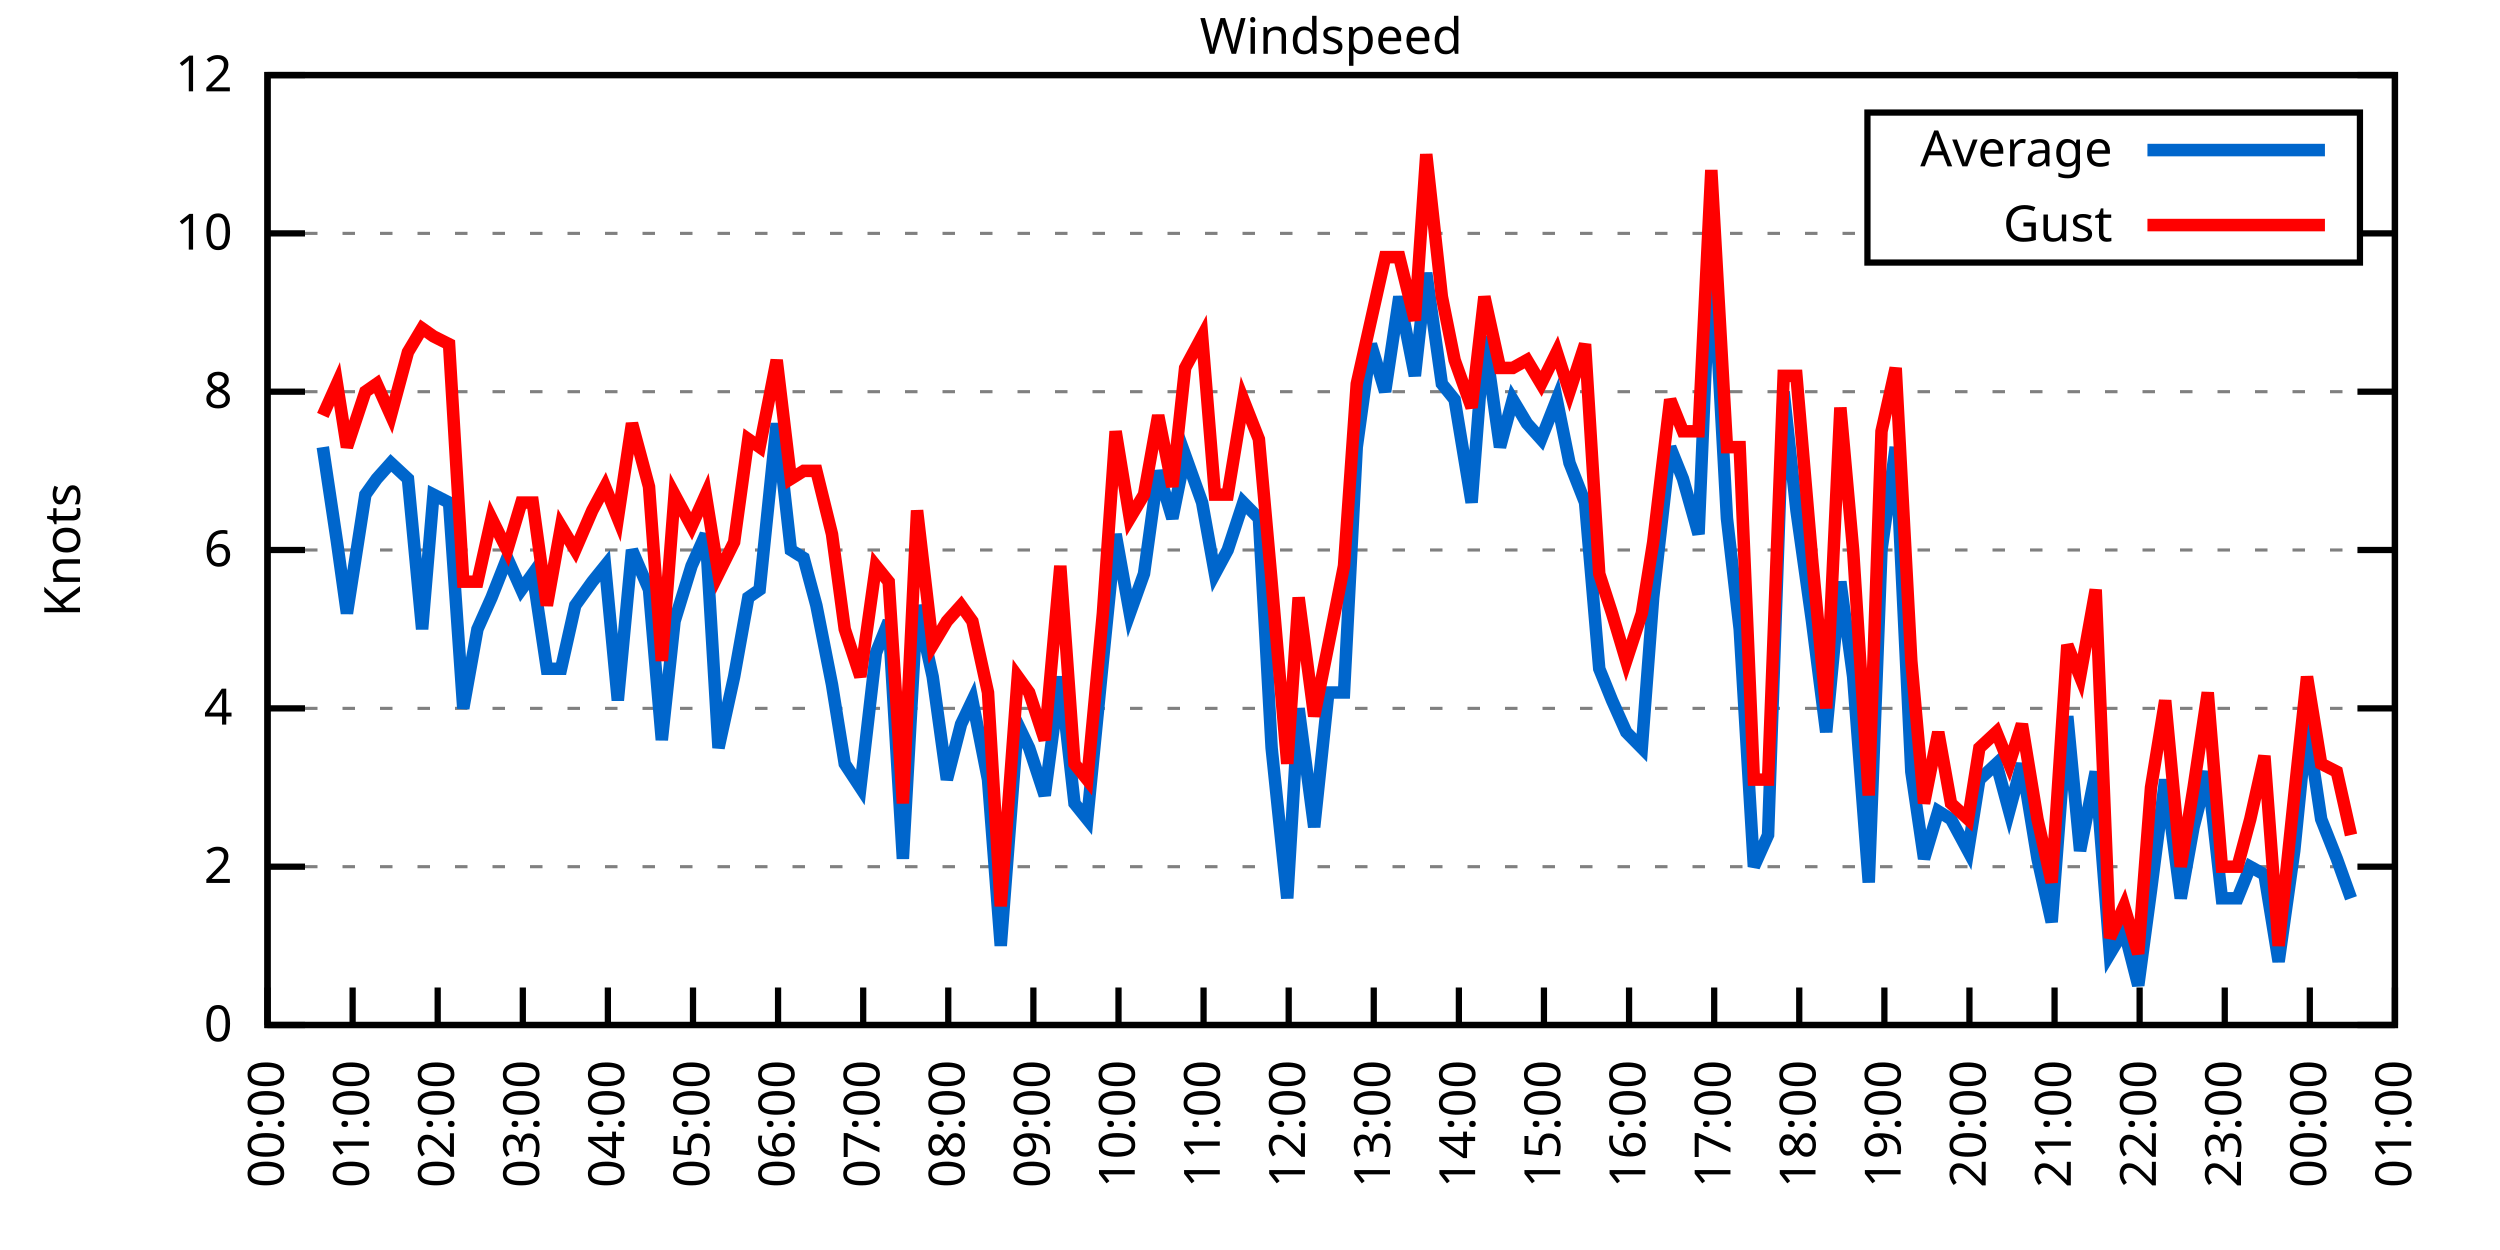
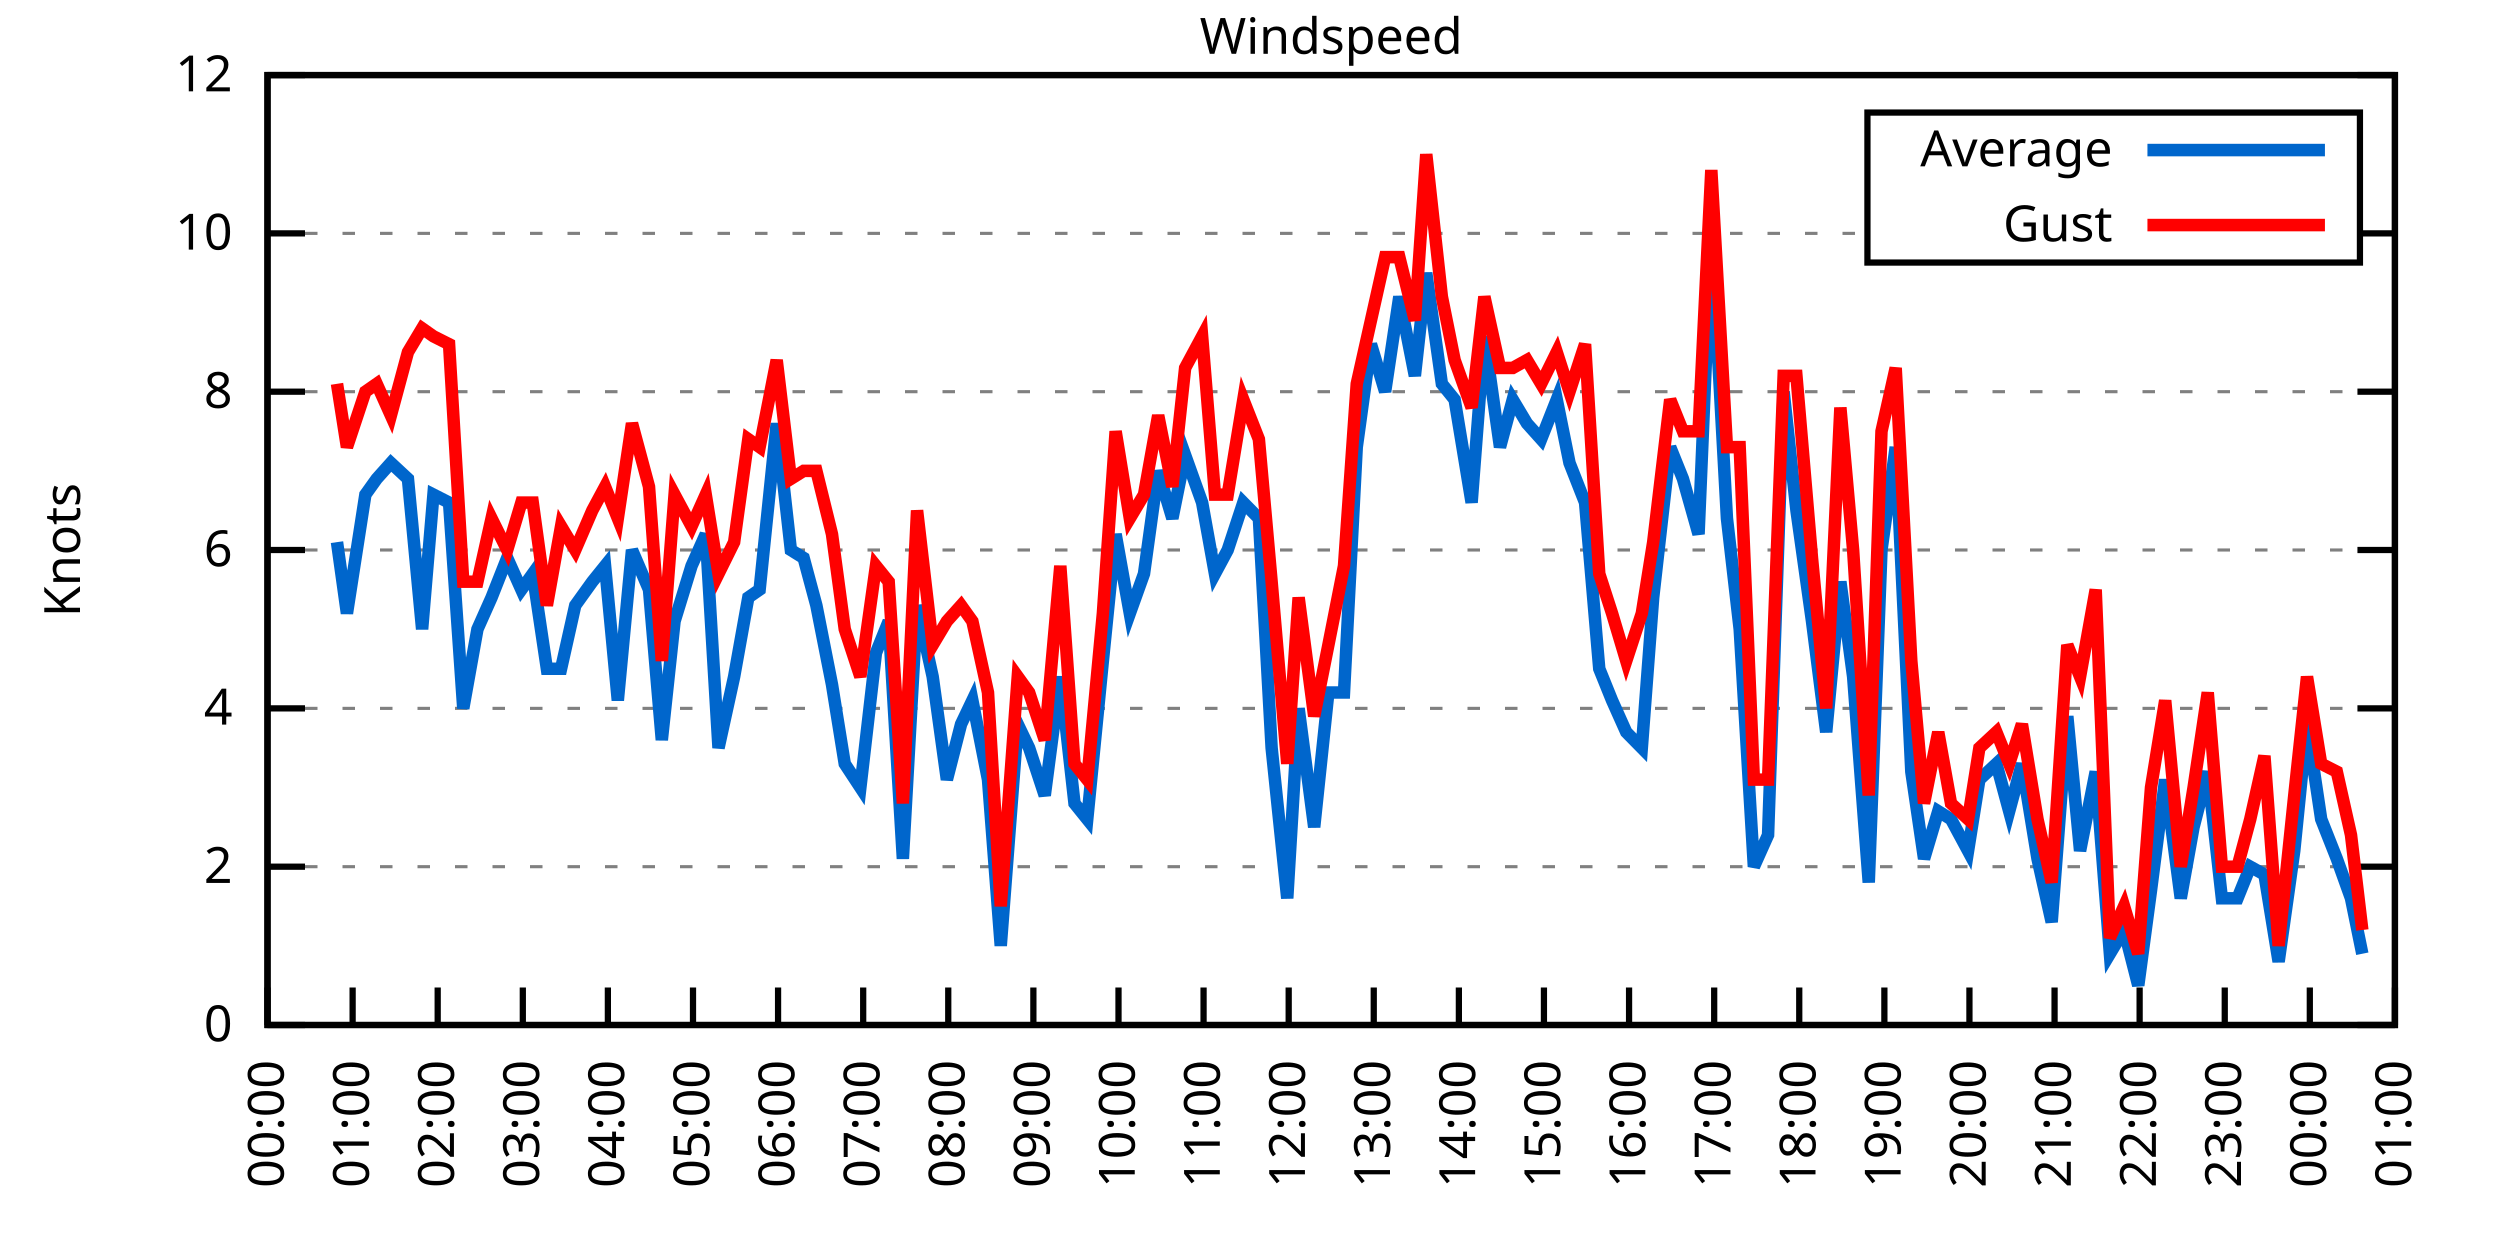
<svg xmlns="http://www.w3.org/2000/svg" xmlns:xlink="http://www.w3.org/1999/xlink" width="400" height="200" viewBox="0 0 400 200">
  <g id="gnuplot_canvas">
    <rect x="0" y="0" width="400" height="200" fill="none" />
    <defs>
      <circle id="gpDot" r="0.5" stroke-width="0.5" stroke="currentColor" />
      <path id="gpPt0" stroke-width="0.333" stroke="currentColor" d="M-1,0 h2 M0,-1 v2" />
      <path id="gpPt1" stroke-width="0.333" stroke="currentColor" d="M-1,-1 L1,1 M1,-1 L-1,1" />
      <path id="gpPt2" stroke-width="0.333" stroke="currentColor" d="M-1,0 L1,0 M0,-1 L0,1 M-1,-1 L1,1 M-1,1 L1,-1" />
      <rect id="gpPt3" stroke-width="0.333" stroke="currentColor" x="-1" y="-1" width="2" height="2" />
      <rect id="gpPt4" stroke-width="0.333" stroke="currentColor" fill="currentColor" x="-1" y="-1" width="2" height="2" />
      <circle id="gpPt5" stroke-width="0.333" stroke="currentColor" cx="0" cy="0" r="1" />
      <use xlink:href="#gpPt5" id="gpPt6" fill="currentColor" stroke="none" />
      <path id="gpPt7" stroke-width="0.333" stroke="currentColor" d="M0,-1.33 L-1.33,0.67 L1.33,0.67 z" />
      <use xlink:href="#gpPt7" id="gpPt8" fill="currentColor" stroke="none" />
      <use xlink:href="#gpPt7" id="gpPt9" stroke="currentColor" transform="rotate(180)" />
      <use xlink:href="#gpPt9" id="gpPt10" fill="currentColor" stroke="none" />
      <use xlink:href="#gpPt3" id="gpPt11" stroke="currentColor" transform="rotate(45)" />
      <use xlink:href="#gpPt11" id="gpPt12" fill="currentColor" stroke="none" />
      <path id="gpPt13" stroke-width="0.333" stroke="currentColor" d="M0,1.330 L1.265,0.411 L0.782,-1.067 L-0.782,-1.076 L-1.265,0.411 z" />
      <use xlink:href="#gpPt13" id="gpPt14" fill="currentColor" stroke="none" />
      <filter id="textbox" filterUnits="objectBoundingBox" x="0" y="0" height="1" width="1">
        <feFlood flood-color="white" flood-opacity="1" result="bgnd" />
        <feComposite in="SourceGraphic" in2="bgnd" operator="atop" />
      </filter>
      <filter id="greybox" filterUnits="objectBoundingBox" x="0" y="0" height="1" width="1">
        <feFlood flood-color="lightgrey" flood-opacity="1" result="grey" />
        <feComposite in="SourceGraphic" in2="grey" operator="atop" />
      </filter>
    </defs>
    <g fill="none" color="white" stroke="currentColor" stroke-width="1.00" stroke-linecap="butt" stroke-linejoin="miter">
</g>
    <g fill="none" color="black" stroke="currentColor" stroke-width="1.00" stroke-linecap="butt" stroke-linejoin="miter">
      <g stroke="none" shape-rendering="crispEdges">
        <polygon fill="rgb(255, 255, 255)" points="42.80,164.00 383.18,164.00 383.18,12.02 42.80,12.02 " />
      </g>
    </g>
    <g fill="none" color="black" stroke="currentColor" stroke-width="1.00" stroke-linecap="butt" stroke-linejoin="miter">
</g>
    <g fill="none" color="black" stroke="black" stroke-width="0.50" stroke-linecap="butt" stroke-linejoin="miter">
</g>
    <g fill="none" color="gray" stroke="currentColor" stroke-width="0.50" stroke-linecap="butt" stroke-linejoin="miter">
      <path stroke="gray" stroke-dasharray="2,4" class="gridline" d="M42.80,164.00 L383.19,164.00  " />
    </g>
    <g fill="none" color="gray" stroke="gray" stroke-width="1.00" stroke-linecap="butt" stroke-linejoin="miter">
</g>
    <g fill="none" color="black" stroke="currentColor" stroke-width="1.00" stroke-linecap="butt" stroke-linejoin="miter">
      <path stroke="black" d="M42.80,164.00 L48.80,164.00 M383.19,164.00 L377.19,164.00  " />
      <g transform="translate(37.20,166.60)" stroke="none" fill="black" font-family="Sans" font-size="8.00" text-anchor="end">
        <text>
          <tspan font-family="Sans"> 0</tspan>
        </text>
      </g>
    </g>
    <g fill="none" color="black" stroke="currentColor" stroke-width="1.00" stroke-linecap="butt" stroke-linejoin="miter">
</g>
    <g fill="none" color="black" stroke="black" stroke-width="0.50" stroke-linecap="butt" stroke-linejoin="miter">
</g>
    <g fill="none" color="gray" stroke="currentColor" stroke-width="0.50" stroke-linecap="butt" stroke-linejoin="miter">
      <path stroke="gray" stroke-dasharray="2,4" class="gridline" d="M42.80,138.67 L383.19,138.67  " />
    </g>
    <g fill="none" color="gray" stroke="gray" stroke-width="1.00" stroke-linecap="butt" stroke-linejoin="miter">
</g>
    <g fill="none" color="black" stroke="currentColor" stroke-width="1.00" stroke-linecap="butt" stroke-linejoin="miter">
      <path stroke="black" d="M42.80,138.67 L48.80,138.67 M383.19,138.67 L377.19,138.67  " />
      <g transform="translate(37.20,141.27)" stroke="none" fill="black" font-family="Sans" font-size="8.00" text-anchor="end">
        <text>
          <tspan font-family="Sans"> 2</tspan>
        </text>
      </g>
    </g>
    <g fill="none" color="black" stroke="currentColor" stroke-width="1.00" stroke-linecap="butt" stroke-linejoin="miter">
</g>
    <g fill="none" color="black" stroke="black" stroke-width="0.50" stroke-linecap="butt" stroke-linejoin="miter">
</g>
    <g fill="none" color="gray" stroke="currentColor" stroke-width="0.50" stroke-linecap="butt" stroke-linejoin="miter">
      <path stroke="gray" stroke-dasharray="2,4" class="gridline" d="M42.80,113.34 L383.19,113.34  " />
    </g>
    <g fill="none" color="gray" stroke="gray" stroke-width="1.00" stroke-linecap="butt" stroke-linejoin="miter">
</g>
    <g fill="none" color="black" stroke="currentColor" stroke-width="1.00" stroke-linecap="butt" stroke-linejoin="miter">
      <path stroke="black" d="M42.80,113.34 L48.80,113.34 M383.19,113.34 L377.19,113.34  " />
      <g transform="translate(37.20,115.94)" stroke="none" fill="black" font-family="Sans" font-size="8.00" text-anchor="end">
        <text>
          <tspan font-family="Sans"> 4</tspan>
        </text>
      </g>
    </g>
    <g fill="none" color="black" stroke="currentColor" stroke-width="1.00" stroke-linecap="butt" stroke-linejoin="miter">
</g>
    <g fill="none" color="black" stroke="black" stroke-width="0.50" stroke-linecap="butt" stroke-linejoin="miter">
</g>
    <g fill="none" color="gray" stroke="currentColor" stroke-width="0.50" stroke-linecap="butt" stroke-linejoin="miter">
      <path stroke="gray" stroke-dasharray="2,4" class="gridline" d="M42.80,88.00 L383.19,88.00  " />
    </g>
    <g fill="none" color="gray" stroke="gray" stroke-width="1.00" stroke-linecap="butt" stroke-linejoin="miter">
</g>
    <g fill="none" color="black" stroke="currentColor" stroke-width="1.00" stroke-linecap="butt" stroke-linejoin="miter">
      <path stroke="black" d="M42.80,88.00 L48.80,88.00 M383.19,88.00 L377.19,88.00  " />
      <g transform="translate(37.20,90.60)" stroke="none" fill="black" font-family="Sans" font-size="8.00" text-anchor="end">
        <text>
          <tspan font-family="Sans"> 6</tspan>
        </text>
      </g>
    </g>
    <g fill="none" color="black" stroke="currentColor" stroke-width="1.00" stroke-linecap="butt" stroke-linejoin="miter">
</g>
    <g fill="none" color="black" stroke="black" stroke-width="0.50" stroke-linecap="butt" stroke-linejoin="miter">
</g>
    <g fill="none" color="gray" stroke="currentColor" stroke-width="0.50" stroke-linecap="butt" stroke-linejoin="miter">
      <path stroke="gray" stroke-dasharray="2,4" class="gridline" d="M42.80,62.67 L383.19,62.67  " />
    </g>
    <g fill="none" color="gray" stroke="gray" stroke-width="1.00" stroke-linecap="butt" stroke-linejoin="miter">
</g>
    <g fill="none" color="black" stroke="currentColor" stroke-width="1.00" stroke-linecap="butt" stroke-linejoin="miter">
      <path stroke="black" d="M42.80,62.67 L48.80,62.67 M383.19,62.67 L377.19,62.67  " />
      <g transform="translate(37.20,65.27)" stroke="none" fill="black" font-family="Sans" font-size="8.00" text-anchor="end">
        <text>
          <tspan font-family="Sans"> 8</tspan>
        </text>
      </g>
    </g>
    <g fill="none" color="black" stroke="currentColor" stroke-width="1.00" stroke-linecap="butt" stroke-linejoin="miter">
</g>
    <g fill="none" color="black" stroke="black" stroke-width="0.50" stroke-linecap="butt" stroke-linejoin="miter">
</g>
    <g fill="none" color="gray" stroke="currentColor" stroke-width="0.50" stroke-linecap="butt" stroke-linejoin="miter">
      <path stroke="gray" stroke-dasharray="2,4" class="gridline" d="M42.80,37.34 L298.79,37.34 M377.59,37.34 L383.19,37.34  " />
    </g>
    <g fill="none" color="gray" stroke="gray" stroke-width="1.00" stroke-linecap="butt" stroke-linejoin="miter">
</g>
    <g fill="none" color="black" stroke="currentColor" stroke-width="1.00" stroke-linecap="butt" stroke-linejoin="miter">
      <path stroke="black" d="M42.80,37.34 L48.80,37.34 M383.19,37.34 L377.19,37.34  " />
      <g transform="translate(37.20,39.94)" stroke="none" fill="black" font-family="Sans" font-size="8.00" text-anchor="end">
        <text>
          <tspan font-family="Sans"> 10</tspan>
        </text>
      </g>
    </g>
    <g fill="none" color="black" stroke="currentColor" stroke-width="1.00" stroke-linecap="butt" stroke-linejoin="miter">
</g>
    <g fill="none" color="black" stroke="black" stroke-width="0.50" stroke-linecap="butt" stroke-linejoin="miter">
</g>
    <g fill="none" color="gray" stroke="currentColor" stroke-width="0.50" stroke-linecap="butt" stroke-linejoin="miter">
      <path stroke="gray" stroke-dasharray="2,4" class="gridline" d="M42.80,12.01 L383.19,12.01  " />
    </g>
    <g fill="none" color="gray" stroke="gray" stroke-width="1.00" stroke-linecap="butt" stroke-linejoin="miter">
</g>
    <g fill="none" color="black" stroke="currentColor" stroke-width="1.00" stroke-linecap="butt" stroke-linejoin="miter">
      <path stroke="black" d="M42.80,12.01 L48.80,12.01 M383.19,12.01 L377.19,12.01  " />
      <g transform="translate(37.20,14.61)" stroke="none" fill="black" font-family="Sans" font-size="8.00" text-anchor="end">
        <text>
          <tspan font-family="Sans"> 12</tspan>
        </text>
      </g>
    </g>
    <g fill="none" color="black" stroke="currentColor" stroke-width="1.00" stroke-linecap="butt" stroke-linejoin="miter">
      <path stroke="black" d="M42.80,164.00 L42.80,158.00  " />
      <g transform="translate(45.40,169.60) rotate(270.00)" stroke="none" fill="black" font-family="Sans" font-size="8.00" text-anchor="end">
        <text>
          <tspan font-family="Sans">00:00</tspan>
        </text>
      </g>
    </g>
    <g fill="none" color="black" stroke="currentColor" stroke-width="1.00" stroke-linecap="butt" stroke-linejoin="miter">
      <path stroke="black" d="M56.42,164.00 L56.42,158.00  " />
      <g transform="translate(59.02,169.60) rotate(270.00)" stroke="none" fill="black" font-family="Sans" font-size="8.00" text-anchor="end">
        <text>
          <tspan font-family="Sans">01:00</tspan>
        </text>
      </g>
    </g>
    <g fill="none" color="black" stroke="currentColor" stroke-width="1.00" stroke-linecap="butt" stroke-linejoin="miter">
      <path stroke="black" d="M70.03,164.00 L70.03,158.00  " />
      <g transform="translate(72.63,169.60) rotate(270.00)" stroke="none" fill="black" font-family="Sans" font-size="8.00" text-anchor="end">
        <text>
          <tspan font-family="Sans">02:00</tspan>
        </text>
      </g>
    </g>
    <g fill="none" color="black" stroke="currentColor" stroke-width="1.00" stroke-linecap="butt" stroke-linejoin="miter">
      <path stroke="black" d="M83.65,164.00 L83.65,158.00  " />
      <g transform="translate(86.25,169.60) rotate(270.00)" stroke="none" fill="black" font-family="Sans" font-size="8.00" text-anchor="end">
        <text>
          <tspan font-family="Sans">03:00</tspan>
        </text>
      </g>
    </g>
    <g fill="none" color="black" stroke="currentColor" stroke-width="1.00" stroke-linecap="butt" stroke-linejoin="miter">
      <path stroke="black" d="M97.26,164.00 L97.26,158.00  " />
      <g transform="translate(99.86,169.60) rotate(270.00)" stroke="none" fill="black" font-family="Sans" font-size="8.00" text-anchor="end">
        <text>
          <tspan font-family="Sans">04:00</tspan>
        </text>
      </g>
    </g>
    <g fill="none" color="black" stroke="currentColor" stroke-width="1.00" stroke-linecap="butt" stroke-linejoin="miter">
      <path stroke="black" d="M110.88,164.00 L110.88,158.00  " />
      <g transform="translate(113.48,169.60) rotate(270.00)" stroke="none" fill="black" font-family="Sans" font-size="8.00" text-anchor="end">
        <text>
          <tspan font-family="Sans">05:00</tspan>
        </text>
      </g>
    </g>
    <g fill="none" color="black" stroke="currentColor" stroke-width="1.00" stroke-linecap="butt" stroke-linejoin="miter">
      <path stroke="black" d="M124.49,164.00 L124.49,158.00  " />
      <g transform="translate(127.09,169.60) rotate(270.00)" stroke="none" fill="black" font-family="Sans" font-size="8.00" text-anchor="end">
        <text>
          <tspan font-family="Sans">06:00</tspan>
        </text>
      </g>
    </g>
    <g fill="none" color="black" stroke="currentColor" stroke-width="1.00" stroke-linecap="butt" stroke-linejoin="miter">
      <path stroke="black" d="M138.11,164.00 L138.11,158.00  " />
      <g transform="translate(140.71,169.60) rotate(270.00)" stroke="none" fill="black" font-family="Sans" font-size="8.00" text-anchor="end">
        <text>
          <tspan font-family="Sans">07:00</tspan>
        </text>
      </g>
    </g>
    <g fill="none" color="black" stroke="currentColor" stroke-width="1.00" stroke-linecap="butt" stroke-linejoin="miter">
      <path stroke="black" d="M151.72,164.00 L151.72,158.00  " />
      <g transform="translate(154.32,169.60) rotate(270.00)" stroke="none" fill="black" font-family="Sans" font-size="8.00" text-anchor="end">
        <text>
          <tspan font-family="Sans">08:00</tspan>
        </text>
      </g>
    </g>
    <g fill="none" color="black" stroke="currentColor" stroke-width="1.00" stroke-linecap="butt" stroke-linejoin="miter">
      <path stroke="black" d="M165.34,164.00 L165.34,158.00  " />
      <g transform="translate(167.94,169.60) rotate(270.00)" stroke="none" fill="black" font-family="Sans" font-size="8.00" text-anchor="end">
        <text>
          <tspan font-family="Sans">09:00</tspan>
        </text>
      </g>
    </g>
    <g fill="none" color="black" stroke="currentColor" stroke-width="1.00" stroke-linecap="butt" stroke-linejoin="miter">
      <path stroke="black" d="M178.96,164.00 L178.96,158.00  " />
      <g transform="translate(181.56,169.60) rotate(270.00)" stroke="none" fill="black" font-family="Sans" font-size="8.00" text-anchor="end">
        <text>
          <tspan font-family="Sans">10:00</tspan>
        </text>
      </g>
    </g>
    <g fill="none" color="black" stroke="currentColor" stroke-width="1.00" stroke-linecap="butt" stroke-linejoin="miter">
      <path stroke="black" d="M192.57,164.00 L192.57,158.00  " />
      <g transform="translate(195.17,169.60) rotate(270.00)" stroke="none" fill="black" font-family="Sans" font-size="8.00" text-anchor="end">
        <text>
          <tspan font-family="Sans">11:00</tspan>
        </text>
      </g>
    </g>
    <g fill="none" color="black" stroke="currentColor" stroke-width="1.00" stroke-linecap="butt" stroke-linejoin="miter">
      <path stroke="black" d="M206.19,164.00 L206.19,158.00  " />
      <g transform="translate(208.79,169.60) rotate(270.00)" stroke="none" fill="black" font-family="Sans" font-size="8.00" text-anchor="end">
        <text>
          <tspan font-family="Sans">12:00</tspan>
        </text>
      </g>
    </g>
    <g fill="none" color="black" stroke="currentColor" stroke-width="1.00" stroke-linecap="butt" stroke-linejoin="miter">
      <path stroke="black" d="M219.80,164.00 L219.80,158.00  " />
      <g transform="translate(222.40,169.60) rotate(270.00)" stroke="none" fill="black" font-family="Sans" font-size="8.00" text-anchor="end">
        <text>
          <tspan font-family="Sans">13:00</tspan>
        </text>
      </g>
    </g>
    <g fill="none" color="black" stroke="currentColor" stroke-width="1.00" stroke-linecap="butt" stroke-linejoin="miter">
      <path stroke="black" d="M233.42,164.00 L233.42,158.00  " />
      <g transform="translate(236.02,169.60) rotate(270.00)" stroke="none" fill="black" font-family="Sans" font-size="8.00" text-anchor="end">
        <text>
          <tspan font-family="Sans">14:00</tspan>
        </text>
      </g>
    </g>
    <g fill="none" color="black" stroke="currentColor" stroke-width="1.00" stroke-linecap="butt" stroke-linejoin="miter">
      <path stroke="black" d="M247.03,164.00 L247.03,158.00  " />
      <g transform="translate(249.63,169.60) rotate(270.00)" stroke="none" fill="black" font-family="Sans" font-size="8.00" text-anchor="end">
        <text>
          <tspan font-family="Sans">15:00</tspan>
        </text>
      </g>
    </g>
    <g fill="none" color="black" stroke="currentColor" stroke-width="1.00" stroke-linecap="butt" stroke-linejoin="miter">
      <path stroke="black" d="M260.65,164.00 L260.65,158.00  " />
      <g transform="translate(263.25,169.60) rotate(270.00)" stroke="none" fill="black" font-family="Sans" font-size="8.00" text-anchor="end">
        <text>
          <tspan font-family="Sans">16:00</tspan>
        </text>
      </g>
    </g>
    <g fill="none" color="black" stroke="currentColor" stroke-width="1.00" stroke-linecap="butt" stroke-linejoin="miter">
      <path stroke="black" d="M274.27,164.00 L274.27,158.00  " />
      <g transform="translate(276.87,169.60) rotate(270.00)" stroke="none" fill="black" font-family="Sans" font-size="8.00" text-anchor="end">
        <text>
          <tspan font-family="Sans">17:00</tspan>
        </text>
      </g>
    </g>
    <g fill="none" color="black" stroke="currentColor" stroke-width="1.00" stroke-linecap="butt" stroke-linejoin="miter">
      <path stroke="black" d="M287.88,164.00 L287.88,158.00  " />
      <g transform="translate(290.48,169.60) rotate(270.00)" stroke="none" fill="black" font-family="Sans" font-size="8.00" text-anchor="end">
        <text>
          <tspan font-family="Sans">18:00</tspan>
        </text>
      </g>
    </g>
    <g fill="none" color="black" stroke="currentColor" stroke-width="1.00" stroke-linecap="butt" stroke-linejoin="miter">
      <path stroke="black" d="M301.50,164.00 L301.50,158.00  " />
      <g transform="translate(304.10,169.60) rotate(270.00)" stroke="none" fill="black" font-family="Sans" font-size="8.00" text-anchor="end">
        <text>
          <tspan font-family="Sans">19:00</tspan>
        </text>
      </g>
    </g>
    <g fill="none" color="black" stroke="currentColor" stroke-width="1.00" stroke-linecap="butt" stroke-linejoin="miter">
      <path stroke="black" d="M315.11,164.00 L315.11,158.00  " />
      <g transform="translate(317.71,169.60) rotate(270.00)" stroke="none" fill="black" font-family="Sans" font-size="8.00" text-anchor="end">
        <text>
          <tspan font-family="Sans">20:00</tspan>
        </text>
      </g>
    </g>
    <g fill="none" color="black" stroke="currentColor" stroke-width="1.00" stroke-linecap="butt" stroke-linejoin="miter">
      <path stroke="black" d="M328.73,164.00 L328.73,158.00  " />
      <g transform="translate(331.33,169.60) rotate(270.00)" stroke="none" fill="black" font-family="Sans" font-size="8.00" text-anchor="end">
        <text>
          <tspan font-family="Sans">21:00</tspan>
        </text>
      </g>
    </g>
    <g fill="none" color="black" stroke="currentColor" stroke-width="1.00" stroke-linecap="butt" stroke-linejoin="miter">
      <path stroke="black" d="M342.34,164.00 L342.34,158.00  " />
      <g transform="translate(344.94,169.60) rotate(270.00)" stroke="none" fill="black" font-family="Sans" font-size="8.00" text-anchor="end">
        <text>
          <tspan font-family="Sans">22:00</tspan>
        </text>
      </g>
    </g>
    <g fill="none" color="black" stroke="currentColor" stroke-width="1.00" stroke-linecap="butt" stroke-linejoin="miter">
      <path stroke="black" d="M355.96,164.00 L355.96,158.00  " />
      <g transform="translate(358.56,169.60) rotate(270.00)" stroke="none" fill="black" font-family="Sans" font-size="8.00" text-anchor="end">
        <text>
          <tspan font-family="Sans">23:00</tspan>
        </text>
      </g>
    </g>
    <g fill="none" color="black" stroke="currentColor" stroke-width="1.00" stroke-linecap="butt" stroke-linejoin="miter">
      <path stroke="black" d="M369.57,164.00 L369.57,158.00  " />
      <g transform="translate(372.17,169.60) rotate(270.00)" stroke="none" fill="black" font-family="Sans" font-size="8.00" text-anchor="end">
        <text>
          <tspan font-family="Sans">00:00</tspan>
        </text>
      </g>
    </g>
    <g fill="none" color="black" stroke="currentColor" stroke-width="1.00" stroke-linecap="butt" stroke-linejoin="miter">
      <path stroke="black" d="M383.19,164.00 L383.19,158.00  " />
      <g transform="translate(385.79,169.60) rotate(270.00)" stroke="none" fill="black" font-family="Sans" font-size="8.00" text-anchor="end">
        <text>
          <tspan font-family="Sans">01:00</tspan>
        </text>
      </g>
    </g>
    <g fill="none" color="black" stroke="currentColor" stroke-width="1.00" stroke-linecap="butt" stroke-linejoin="miter">
</g>
    <g fill="none" color="black" stroke="currentColor" stroke-width="1.00" stroke-linecap="butt" stroke-linejoin="miter">
      <path stroke="black" d="M42.80,12.01 L42.80,164.00 L383.19,164.00 L383.19,12.01 L42.80,12.01 Z  " />
    </g>
    <g fill="none" color="black" stroke="currentColor" stroke-width="1.00" stroke-linecap="butt" stroke-linejoin="miter">
</g>
    <g fill="none" color="black" stroke="currentColor" stroke-width="1.00" stroke-linecap="butt" stroke-linejoin="miter">
      <path stroke="black" d="M298.79,42.01 L298.79,18.01 L377.59,18.01 L377.59,42.01 L298.79,42.01 Z  " />
    </g>
    <g id="Windspeed_plot_1">
      <g fill="none" color="white" stroke="black" stroke-width="2.00" stroke-linecap="butt" stroke-linejoin="miter">
</g>
      <g fill="none" color="black" stroke="currentColor" stroke-width="2.00" stroke-linecap="butt" stroke-linejoin="miter">
        <g transform="translate(337.99,26.61)" stroke="none" fill="black" font-family="Sans" font-size="8.00" text-anchor="end">
          <text>
            <tspan font-family="Sans">Average</tspan>
          </text>
        </g>
      </g>
      <g fill="none" color="black" stroke="currentColor" stroke-width="2.00" stroke-linecap="butt" stroke-linejoin="miter">
-         <path stroke="rgb(  0, 102, 204)" d="M343.59,24.01 L371.99,24.01 M51.65,71.54 L53.92,86.74 L55.51,98.14 L58.46,79.14 L60.27,76.61 L62.54,74.07   L65.27,76.61 L67.54,100.67 L69.35,79.14 L71.85,80.41 L74.12,113.34 L76.39,100.67 L78.65,95.60 L81.15,89.27   L83.42,94.34 L85.24,91.80 L87.50,107.00 L89.77,107.00 L92.04,96.87 L94.77,93.07 L96.81,90.54 L98.85,112.07   L101.12,88.00 L103.84,94.34 L105.89,118.40 L107.93,99.40 L110.65,90.54 L112.92,85.47 L114.96,119.67 L117.46,108.27   L119.73,95.60 L121.54,94.34 L124.27,67.74 L126.54,88.00 L128.58,89.27 L130.62,96.87 L133.12,109.54 L135.16,122.20   L137.66,126.00 L140.15,104.47 L142.19,99.40 L144.46,137.40 L146.73,96.87 L149.23,108.27 L151.50,124.74 L153.77,115.87   L155.58,112.07 L158.08,124.74 L160.12,151.33 L162.84,115.87 L164.66,119.67 L167.16,127.27 L169.65,108.27 L171.92,128.54   L173.96,131.07 L176.46,105.74 L178.50,85.47 L180.77,98.14 L183.04,91.80 L185.31,75.34 L187.58,82.94 L189.62,72.81   L192.34,80.41 L194.39,91.80 L196.43,88.00 L198.93,80.41 L201.42,82.94 L203.46,119.67 L205.96,143.73 L207.78,113.34   L210.27,132.34 L212.54,110.80 L215.04,110.80 L217.08,71.54 L219.35,55.07 L221.62,62.67 L223.89,47.47 L226.38,60.14   L228.20,43.67 L230.70,61.41 L232.74,63.94 L235.46,80.41 L237.50,53.81 L240.00,71.54 L242.04,63.94 L244.31,67.74   L246.58,70.27 L249.08,63.94 L251.12,74.07 L253.61,80.41 L255.88,107.00 L257.93,112.07 L260.20,117.14 L262.69,119.67   L264.51,95.60 L267.23,71.54 L269.27,76.61 L271.77,85.47 L273.81,37.34 L276.31,82.94 L278.35,100.67 L280.62,138.67   L282.89,133.60 L285.38,62.67 L287.43,81.67 L289.92,99.40 L292.19,117.14 L294.46,93.07 L296.50,108.27 L299.00,141.20   L301.04,88.00 L303.31,71.54 L305.81,123.47 L307.85,137.40 L310.12,129.80 L312.16,131.07 L314.89,136.14 L316.70,124.74   L319.42,122.20 L321.47,129.80 L323.51,122.20 L326.00,137.40 L328.27,147.53 L330.77,114.60 L332.81,136.14 L335.31,123.47   L337.58,152.60 L339.85,148.80 L342.12,157.67 L344.16,142.47 L346.43,124.74 L348.92,143.73 L350.97,132.34 L353.24,123.47   L355.50,143.73 L358.00,143.73 L360.04,138.67 L362.31,139.93 L364.58,153.87 L367.08,136.14 L369.12,115.87 L371.39,131.07   L373.89,137.40 L376.16,143.73  " />
+         <path stroke="rgb(  0, 102, 204)" d="M343.59,24.01 L371.99,24.01 M53.92,86.74 L55.51,98.14 L58.46,79.14 L60.27,76.61 L62.54,74.07 L65.27,76.61   L67.54,100.67 L69.35,79.14 L71.85,80.41 L74.12,113.34 L76.39,100.67 L78.65,95.60 L81.15,89.27 L83.42,94.34   L85.24,91.80 L87.50,107.00 L89.77,107.00 L92.04,96.87 L94.77,93.07 L96.81,90.54 L98.85,112.07 L101.12,88.00   L103.84,94.34 L105.89,118.40 L107.93,99.40 L110.65,90.54 L112.92,85.47 L114.96,119.67 L117.46,108.27 L119.73,95.60   L121.54,94.34 L124.27,67.74 L126.54,88.00 L128.58,89.27 L130.62,96.87 L133.12,109.54 L135.16,122.20 L137.66,126.00   L140.15,104.47 L142.19,99.40 L144.46,137.40 L146.73,96.87 L149.23,108.27 L151.50,124.74 L153.77,115.87 L155.58,112.07   L158.08,124.74 L160.12,151.33 L162.84,115.87 L164.66,119.67 L167.16,127.27 L169.65,108.27 L171.92,128.54 L173.96,131.07   L176.46,105.74 L178.50,85.47 L180.77,98.14 L183.04,91.80 L185.31,75.34 L187.58,82.94 L189.62,72.81 L192.34,80.41   L194.39,91.80 L196.43,88.00 L198.93,80.41 L201.42,82.94 L203.46,119.67 L205.96,143.73 L207.78,113.34 L210.27,132.34   L212.54,110.80 L215.04,110.80 L217.08,71.54 L219.35,55.07 L221.62,62.67 L223.89,47.47 L226.38,60.14 L228.20,43.67   L230.70,61.41 L232.74,63.94 L235.46,80.41 L237.50,53.81 L240.00,71.54 L242.04,63.94 L244.31,67.74 L246.58,70.27   L249.08,63.94 L251.12,74.07 L253.61,80.41 L255.88,107.00 L257.93,112.07 L260.20,117.14 L262.69,119.67 L264.51,95.60   L267.23,71.54 L269.27,76.61 L271.77,85.47 L273.81,37.34 L276.31,82.94 L278.35,100.67 L280.62,138.67 L282.89,133.60   L285.38,62.67 L287.43,81.67 L289.92,99.40 L292.19,117.14 L294.46,93.07 L296.50,108.27 L299.00,141.20 L301.04,88.00   L303.31,71.54 L305.81,123.47 L307.85,137.40 L310.12,129.80 L312.16,131.07 L314.89,136.14 L316.70,124.74 L319.42,122.20   L321.47,129.80 L323.51,122.20 L326.00,137.40 L328.27,147.53 L330.77,114.60 L332.81,136.14 L335.31,123.47 L337.58,152.60   L339.85,148.80 L342.12,157.67 L344.16,142.47 L346.43,124.74 L348.92,143.73 L350.97,132.34 L353.24,123.47 L355.50,143.73   L358.00,143.73 L360.04,138.67 L362.31,139.93 L364.58,153.87 L367.08,136.14 L369.12,115.87 L371.39,131.07 L373.89,137.40   L376.16,143.73 L377.97,152.60  " />
      </g>
    </g>
    <g id="Windspeed_plot_2">
      <g fill="none" color="black" stroke="currentColor" stroke-width="2.00" stroke-linecap="butt" stroke-linejoin="miter">
        <g transform="translate(337.99,38.61)" stroke="none" fill="black" font-family="Sans" font-size="8.00" text-anchor="end">
          <text>
            <tspan font-family="Sans">Gust</tspan>
          </text>
        </g>
      </g>
      <g fill="none" color="black" stroke="currentColor" stroke-width="2.00" stroke-linecap="butt" stroke-linejoin="miter">
-         <path stroke="rgb(255,   0,   0)" d="M343.59,36.01 L371.99,36.01 M51.65,66.47 L53.92,61.41 L55.51,71.54 L58.46,62.67 L60.27,61.41 L62.54,66.47   L65.27,56.34 L67.54,52.54 L69.35,53.81 L71.85,55.07 L74.12,93.07 L76.39,93.07 L78.65,82.94 L81.15,88.00   L83.42,80.41 L85.24,80.41 L87.50,96.87 L89.77,84.21 L92.04,88.00 L94.77,81.67 L96.81,77.87 L98.85,82.94   L101.12,67.74 L103.84,77.87 L105.89,105.74 L107.93,79.14 L110.65,84.21 L112.92,79.14 L114.96,91.80 L117.46,86.74   L119.73,70.27 L121.54,71.54 L124.27,57.61 L126.54,76.61 L128.58,75.34 L130.62,75.34 L133.12,85.47 L135.16,100.67   L137.66,108.27 L140.15,90.54 L142.19,93.07 L144.46,128.54 L146.73,81.67 L149.23,103.20 L151.50,99.40 L153.77,96.87   L155.58,99.40 L158.08,110.80 L160.12,145.00 L162.84,108.27 L164.66,110.80 L167.16,118.40 L169.65,90.54 L171.92,122.20   L173.96,124.74 L176.46,98.14 L178.50,69.01 L180.77,82.94 L183.04,79.14 L185.31,66.47 L187.58,77.87 L189.62,58.87   L192.34,53.81 L194.39,79.14 L196.43,79.14 L198.93,63.94 L201.42,70.27 L203.46,93.07 L205.96,122.20 L207.78,95.60   L210.27,114.60 L212.54,103.20 L215.04,90.54 L217.08,61.41 L219.35,51.27 L221.62,41.14 L223.89,41.14 L226.38,51.27   L228.20,24.68 L230.70,47.47 L232.74,57.61 L235.46,65.21 L237.50,47.47 L240.00,58.87 L242.04,58.87 L244.31,57.61   L246.58,61.41 L249.08,56.34 L251.12,62.67 L253.61,55.07 L255.88,91.80 L257.93,98.14 L260.20,105.74 L262.69,98.14   L264.51,86.74 L267.23,63.94 L269.27,69.01 L271.77,69.01 L273.81,27.21 L276.31,71.54 L278.35,71.54 L280.62,124.74   L282.89,124.74 L285.38,60.14 L287.43,60.14 L289.92,89.27 L292.19,113.34 L294.46,65.21 L296.50,88.00 L299.00,127.27   L301.04,69.01 L303.31,58.87 L305.81,105.74 L307.85,128.54 L310.12,117.14 L312.16,128.54 L314.89,131.07 L316.70,119.67   L319.42,117.14 L321.47,122.20 L323.51,115.87 L326.00,131.07 L328.27,141.20 L330.77,103.20 L332.81,108.27 L335.31,94.34   L337.58,150.07 L339.85,145.00 L342.12,152.60 L344.16,126.00 L346.43,112.07 L348.92,138.67 L350.97,126.00 L353.24,110.80   L355.50,138.67 L358.00,138.67 L360.04,131.07 L362.31,120.94 L364.58,151.33 L367.08,127.27 L369.12,108.27 L371.39,122.20   L373.89,123.47 L376.16,133.60  " />
+         <path stroke="rgb(255,   0,   0)" d="M343.59,36.01 L371.99,36.01 M53.92,61.41 L55.51,71.54 L58.46,62.67 L60.27,61.41 L62.54,66.47 L65.27,56.34   L67.54,52.54 L69.35,53.81 L71.85,55.07 L74.12,93.07 L76.39,93.07 L78.65,82.94 L81.15,88.00 L83.42,80.41   L85.24,80.41 L87.50,96.87 L89.77,84.21 L92.04,88.00 L94.77,81.67 L96.81,77.87 L98.85,82.94 L101.12,67.74   L103.84,77.87 L105.89,105.74 L107.93,79.14 L110.65,84.21 L112.92,79.14 L114.96,91.80 L117.46,86.74 L119.73,70.27   L121.54,71.54 L124.27,57.61 L126.54,76.61 L128.58,75.34 L130.62,75.34 L133.12,85.47 L135.16,100.67 L137.66,108.27   L140.15,90.54 L142.19,93.07 L144.46,128.54 L146.73,81.67 L149.23,103.20 L151.50,99.40 L153.77,96.87 L155.58,99.40   L158.08,110.80 L160.12,145.00 L162.84,108.27 L164.66,110.80 L167.16,118.40 L169.65,90.54 L171.92,122.20 L173.96,124.74   L176.46,98.14 L178.50,69.01 L180.77,82.94 L183.04,79.14 L185.31,66.47 L187.58,77.87 L189.62,58.87 L192.34,53.81   L194.39,79.14 L196.43,79.14 L198.93,63.94 L201.42,70.27 L203.46,93.07 L205.96,122.20 L207.78,95.60 L210.27,114.60   L212.54,103.20 L215.04,90.54 L217.08,61.41 L219.35,51.27 L221.62,41.14 L223.89,41.14 L226.38,51.27 L228.20,24.68   L230.70,47.47 L232.74,57.61 L235.46,65.21 L237.50,47.47 L240.00,58.87 L242.04,58.87 L244.31,57.61 L246.58,61.41   L249.08,56.34 L251.12,62.67 L253.61,55.07 L255.88,91.80 L257.93,98.14 L260.20,105.74 L262.69,98.14 L264.51,86.74   L267.23,63.94 L269.27,69.01 L271.77,69.01 L273.81,27.21 L276.31,71.54 L278.35,71.54 L280.62,124.74 L282.89,124.74   L285.38,60.14 L287.43,60.14 L289.92,89.27 L292.19,113.34 L294.46,65.21 L296.50,88.00 L299.00,127.27 L301.04,69.01   L303.31,58.87 L305.81,105.74 L307.85,128.54 L310.12,117.14 L312.16,128.54 L314.89,131.07 L316.70,119.67 L319.42,117.14   L321.47,122.20 L323.51,115.87 L326.00,131.07 L328.27,141.20 L330.77,103.20 L332.81,108.27 L335.31,94.34 L337.58,150.07   L339.85,145.00 L342.12,152.60 L344.16,126.00 L346.43,112.07 L348.92,138.67 L350.97,126.00 L353.24,110.80 L355.50,138.67   L358.00,138.67 L360.04,131.07 L362.31,120.94 L364.58,151.33 L367.08,127.27 L369.12,108.27 L371.39,122.20 L373.89,123.47   L376.16,133.60 L377.97,148.80  " />
      </g>
    </g>
    <g fill="none" color="black" stroke="currentColor" stroke-width="2.00" stroke-linecap="butt" stroke-linejoin="miter">
</g>
    <g fill="none" color="black" stroke="black" stroke-width="1.00" stroke-linecap="butt" stroke-linejoin="miter">
</g>
    <g fill="none" color="black" stroke="currentColor" stroke-width="1.00" stroke-linecap="butt" stroke-linejoin="miter">
      <path stroke="black" d="M42.80,12.01 L42.80,164.00 L383.19,164.00 L383.19,12.01 L42.80,12.01 Z  " />
      <g transform="translate(12.80,88.01) rotate(270.00)" stroke="none" fill="black" font-family="Sans" font-size="8.00" text-anchor="middle">
        <text>
          <tspan font-family="Sans">Knots</tspan>
        </text>
      </g>
    </g>
    <g fill="none" color="black" stroke="currentColor" stroke-width="1.00" stroke-linecap="butt" stroke-linejoin="miter">
</g>
    <g fill="none" color="black" stroke="currentColor" stroke-width="1.00" stroke-linecap="butt" stroke-linejoin="miter">
      <g transform="translate(212.99,8.61)" stroke="none" fill="black" font-family="Sans" font-size="8.00" text-anchor="middle">
        <text>
          <tspan font-family="Sans">Windspeed</tspan>
        </text>
      </g>
    </g>
    <g fill="none" color="black" stroke="currentColor" stroke-width="1.00" stroke-linecap="butt" stroke-linejoin="miter">
</g>
  </g>
</svg>
